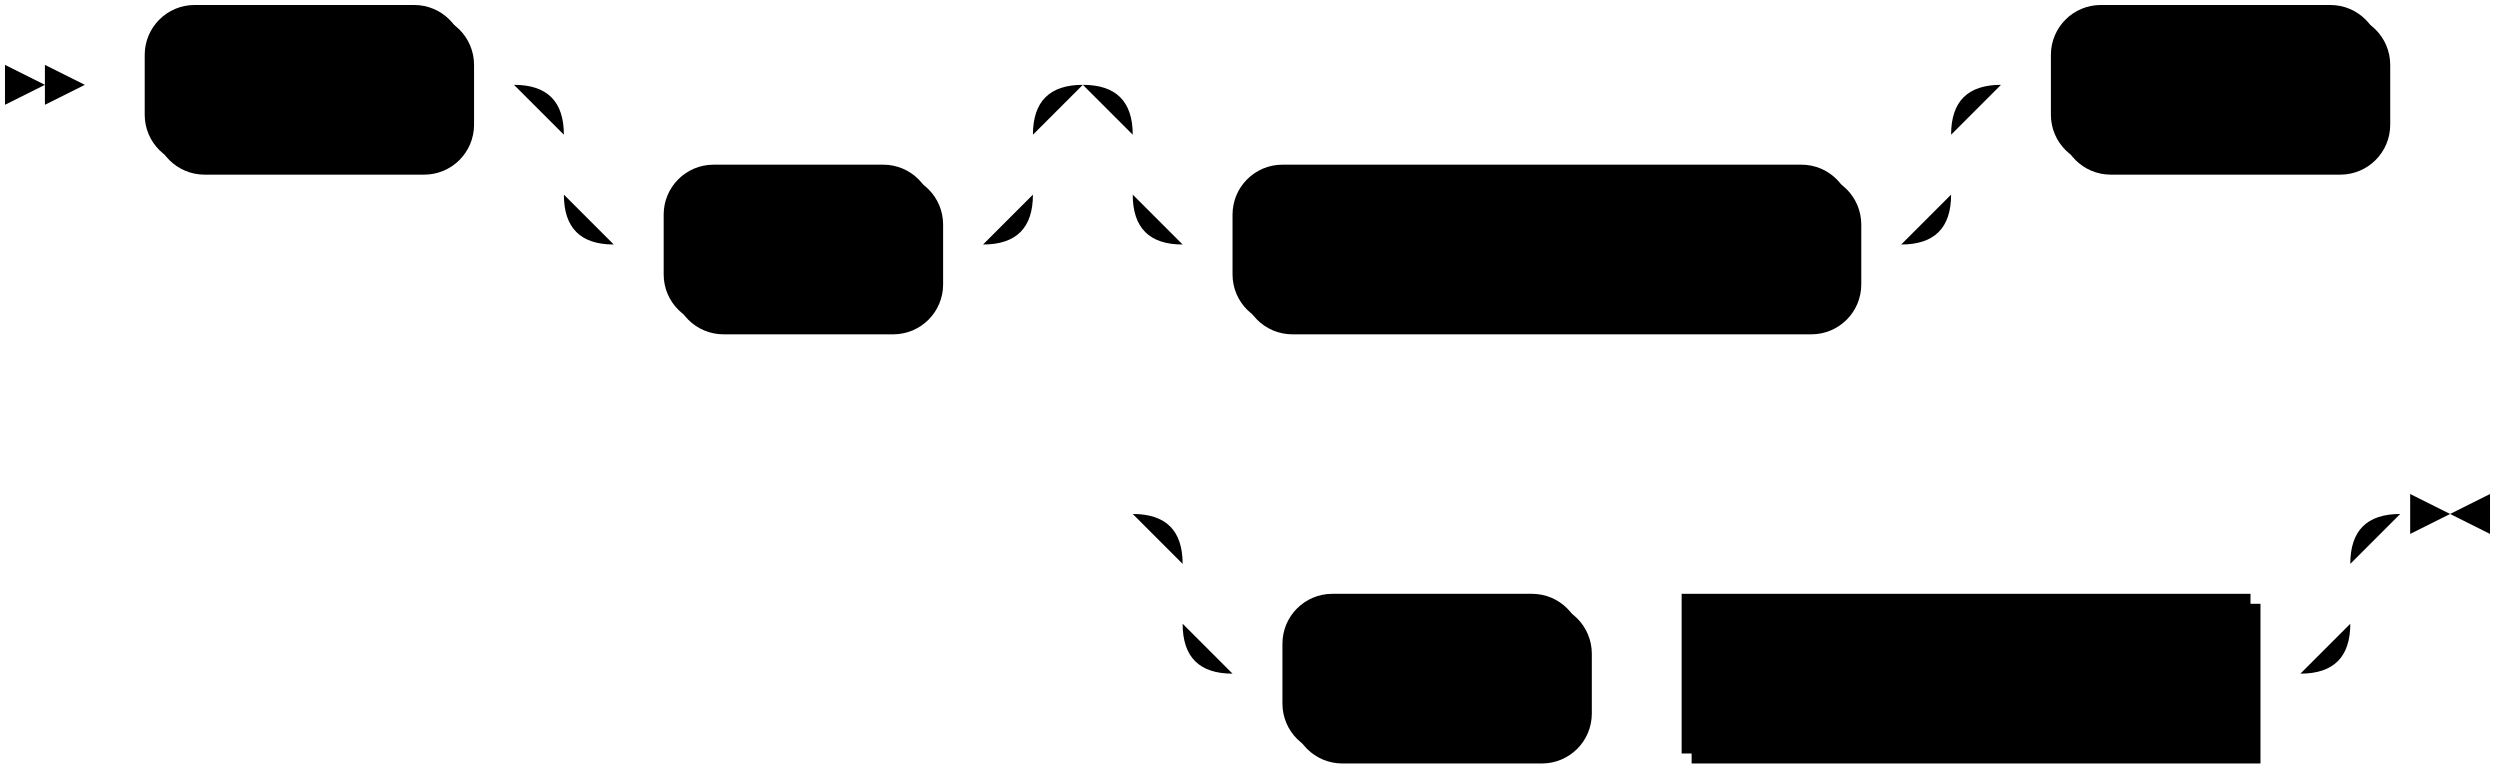
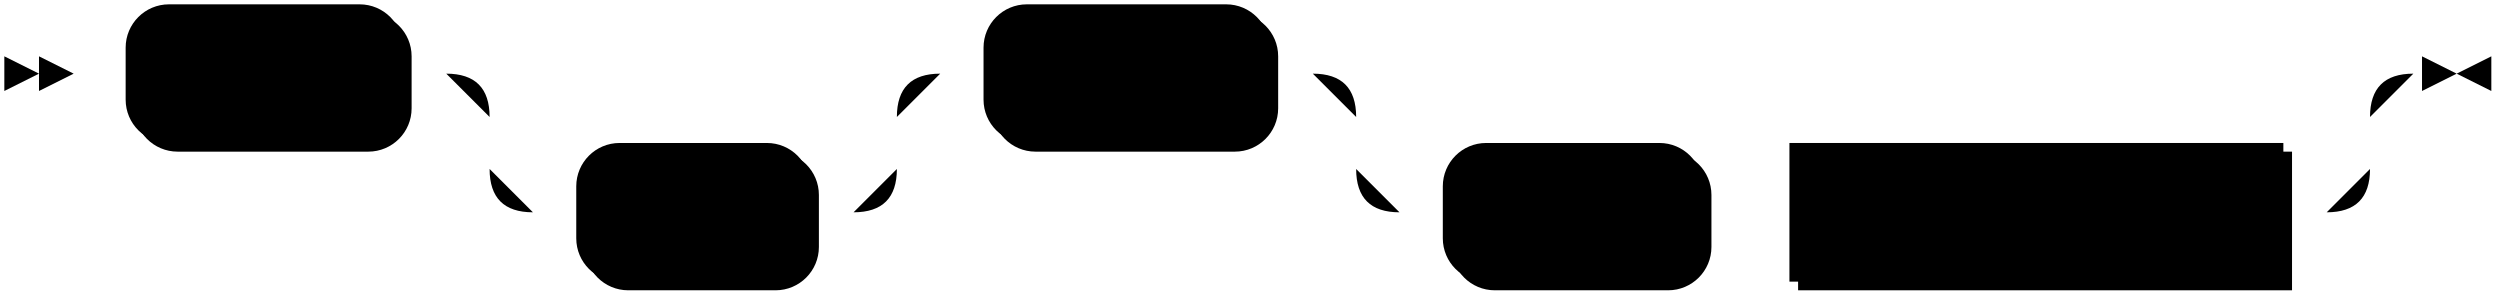
- <svg xmlns="http://www.w3.org/2000/svg" width="501" height="155">
+ <svg xmlns="http://www.w3.org/2000/svg" width="577" height="69">
  <polygon points="9 17 1 13 1 21" />
  <polygon points="17 17 9 13 9 21" />
  <rect x="31" y="3" width="64" height="32" rx="10" />
  <rect x="29" y="1" width="64" height="32" class="terminal" rx="10" />
  <text class="terminal" x="39" y="21">SHOW</text>
  <rect x="135" y="35" width="54" height="32" rx="10" />
  <rect x="133" y="33" width="54" height="32" class="terminal" rx="10" />
  <text class="terminal" x="143" y="53">FULL</text>
-   <rect x="249" y="35" width="124" height="32" rx="10" />
-   <rect x="247" y="33" width="124" height="32" class="terminal" rx="10" />
-   <text class="terminal" x="257" y="53">MATERIALIZED</text>
-   <rect x="413" y="3" width="66" height="32" rx="10" />
-   <rect x="411" y="1" width="66" height="32" class="terminal" rx="10" />
-   <text class="terminal" x="421" y="21">VIEWS</text>
-   <rect x="259" y="121" width="60" height="32" rx="10" />
-   <rect x="257" y="119" width="60" height="32" class="terminal" rx="10" />
-   <text class="terminal" x="267" y="139">FROM</text>
-   <rect x="339" y="121" width="114" height="32" />
-   <rect x="337" y="119" width="114" height="32" class="nonterminal" />
-   <text class="nonterminal" x="347" y="139">schema_name</text>
-   <path class="line" d="m17 17 h2 m0 0 h10 m64 0 h10 m20 0 h10 m0 0 h64 m-94 0 h20 m74 0 h20 m-114 0 q10 0 10 10 m94 0 q0 -10 10 -10 m-104 10 v12 m94 0 v-12 m-94 12 q0 10 10 10 m74 0 q10 0 10 -10 m-84 10 h10 m54 0 h10 m40 -32 h10 m0 0 h134 m-164 0 h20 m144 0 h20 m-184 0 q10 0 10 10 m164 0 q0 -10 10 -10 m-174 10 v12 m164 0 v-12 m-164 12 q0 10 10 10 m144 0 q10 0 10 -10 m-154 10 h10 m124 0 h10 m20 -32 h10 m66 0 h10 m2 0 l2 0 m2 0 l2 0 m2 0 l2 0 m-284 86 l2 0 m2 0 l2 0 m2 0 l2 0 m22 0 h10 m0 0 h204 m-234 0 h20 m214 0 h20 m-254 0 q10 0 10 10 m234 0 q0 -10 10 -10 m-244 10 v12 m234 0 v-12 m-234 12 q0 10 10 10 m214 0 q10 0 10 -10 m-224 10 h10 m60 0 h10 m0 0 h10 m114 0 h10 m23 -32 h-3" />
-   <polygon points="491 103 499 99 499 107" />
-   <polygon points="491 103 483 99 483 107" />
+   <rect x="229" y="3" width="66" height="32" rx="10" />
+   <rect x="227" y="1" width="66" height="32" class="terminal" rx="10" />
+   <text class="terminal" x="237" y="21">VIEWS</text>
+   <rect x="335" y="35" width="60" height="32" rx="10" />
+   <rect x="333" y="33" width="60" height="32" class="terminal" rx="10" />
+   <text class="terminal" x="343" y="53">FROM</text>
+   <rect x="415" y="35" width="114" height="32" />
+   <rect x="413" y="33" width="114" height="32" class="nonterminal" />
+   <text class="nonterminal" x="423" y="53">schema_name</text>
+   <path class="line" d="m17 17 h2 m0 0 h10 m64 0 h10 m20 0 h10 m0 0 h64 m-94 0 h20 m74 0 h20 m-114 0 q10 0 10 10 m94 0 q0 -10 10 -10 m-104 10 v12 m94 0 v-12 m-94 12 q0 10 10 10 m74 0 q10 0 10 -10 m-84 10 h10 m54 0 h10 m20 -32 h10 m66 0 h10 m20 0 h10 m0 0 h204 m-234 0 h20 m214 0 h20 m-254 0 q10 0 10 10 m234 0 q0 -10 10 -10 m-244 10 v12 m234 0 v-12 m-234 12 q0 10 10 10 m214 0 q10 0 10 -10 m-224 10 h10 m60 0 h10 m0 0 h10 m114 0 h10 m23 -32 h-3" />
+   <polygon points="567 17 575 13 575 21" />
+   <polygon points="567 17 559 13 559 21" />
</svg>
